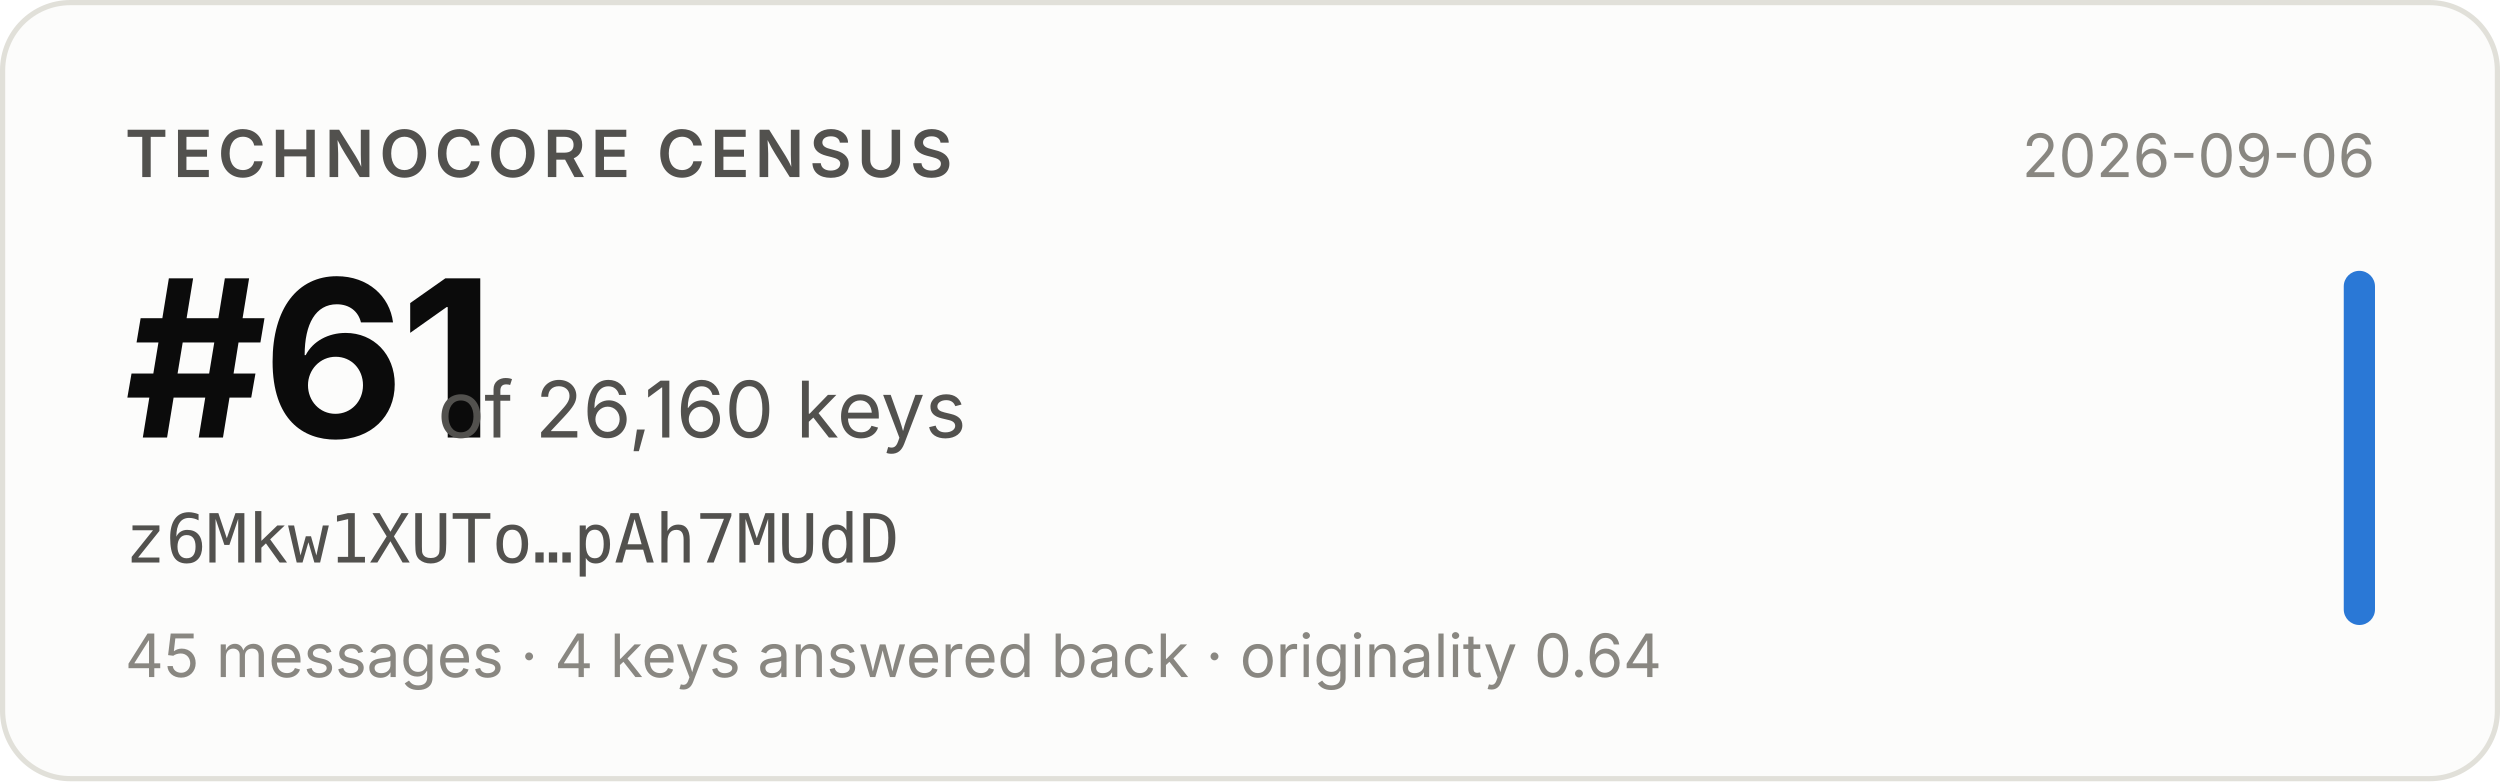
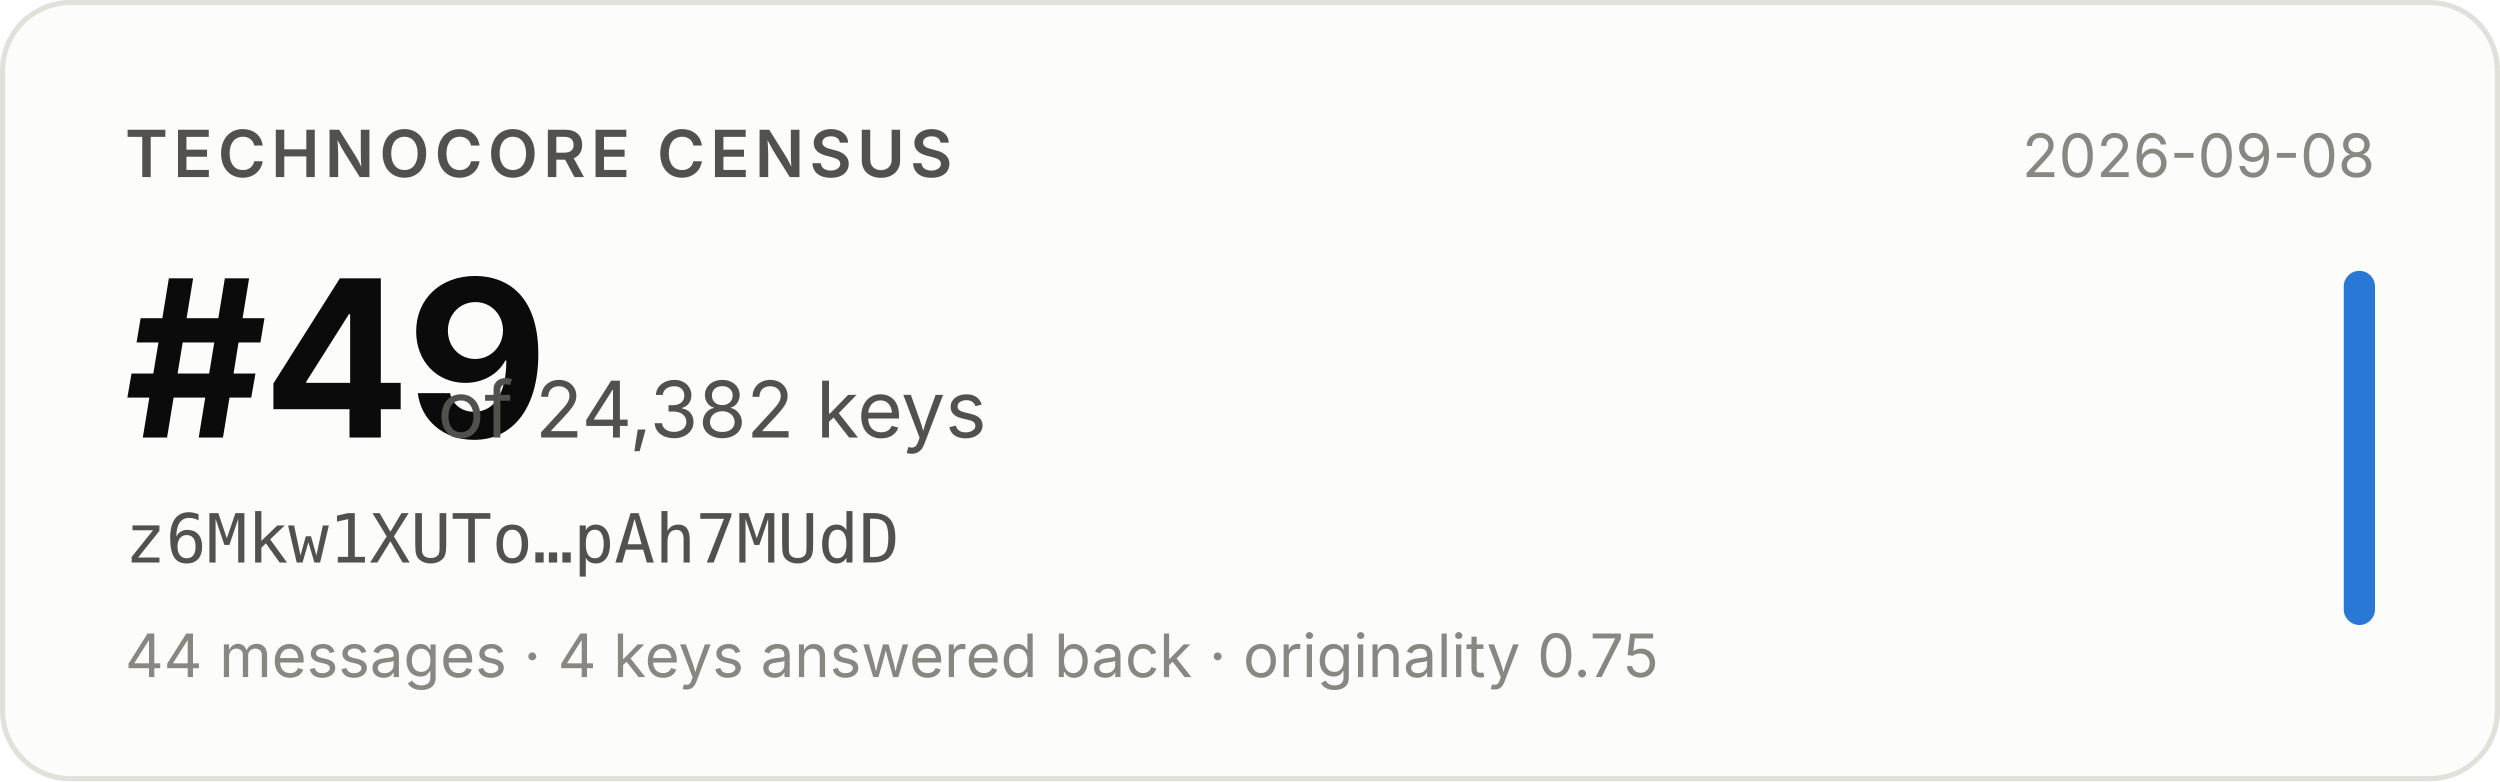
- <svg xmlns="http://www.w3.org/2000/svg" width="480" height="150" viewBox="0 0 480 150" role="img" aria-label="Technocore Census rank #61 of 26,160 keys for z6Mkw1XUTo…pAh7MUdD, snapshot 2026-09-06">
+ <svg xmlns="http://www.w3.org/2000/svg" width="480" height="150" viewBox="0 0 480 150" role="img" aria-label="Technocore Census rank #49 of 24,382 keys for z6Mkw1XUTo…pAh7MUdD, snapshot 2026-09-08">
  <rect x="0.5" y="0.5" width="479" height="149" rx="13" fill="#fcfcfb" stroke="#e1e0d9" />
  <g font-family="system-ui, -apple-system, 'Segoe UI', sans-serif">
    <text x="24" y="34" font-size="12.5" font-weight="600" fill="#52514e" letter-spacing="0.08em">TECHNOCORE CENSUS</text>
-     <text x="24" y="84" font-size="42" font-weight="650" fill="#0b0b0b" letter-spacing="-0.02em">#61</text>
-     <text x="84" y="84" font-size="15" fill="#52514e">of 26,160 keys</text>
+     <text x="24" y="84" font-size="42" font-weight="650" fill="#0b0b0b" letter-spacing="-0.02em">#49</text>
+     <text x="84" y="84" font-size="15" fill="#52514e">of 24,382 keys</text>
    <text x="24" y="108" font-size="13" fill="#52514e" font-family="ui-monospace, SFMono-Regular, Menlo, monospace">z6Mkw1XUTo…pAh7MUdD</text>
-     <text x="24" y="130" font-size="11.5" fill="#898781">45 messages · 4 keys answered back · originality 0.64</text>
-     <text x="456" y="34" font-size="11.5" fill="#898781" text-anchor="end">2026-09-06</text>
+     <text x="24" y="130" font-size="11.5" fill="#898781">44 messages · 4 keys answered back · originality 0.75</text>
+     <text x="456" y="34" font-size="11.5" fill="#898781" text-anchor="end">2026-09-08</text>
    <rect x="450" y="52" width="6" height="68" rx="3" fill="#2a78d6" />
  </g>
</svg>
